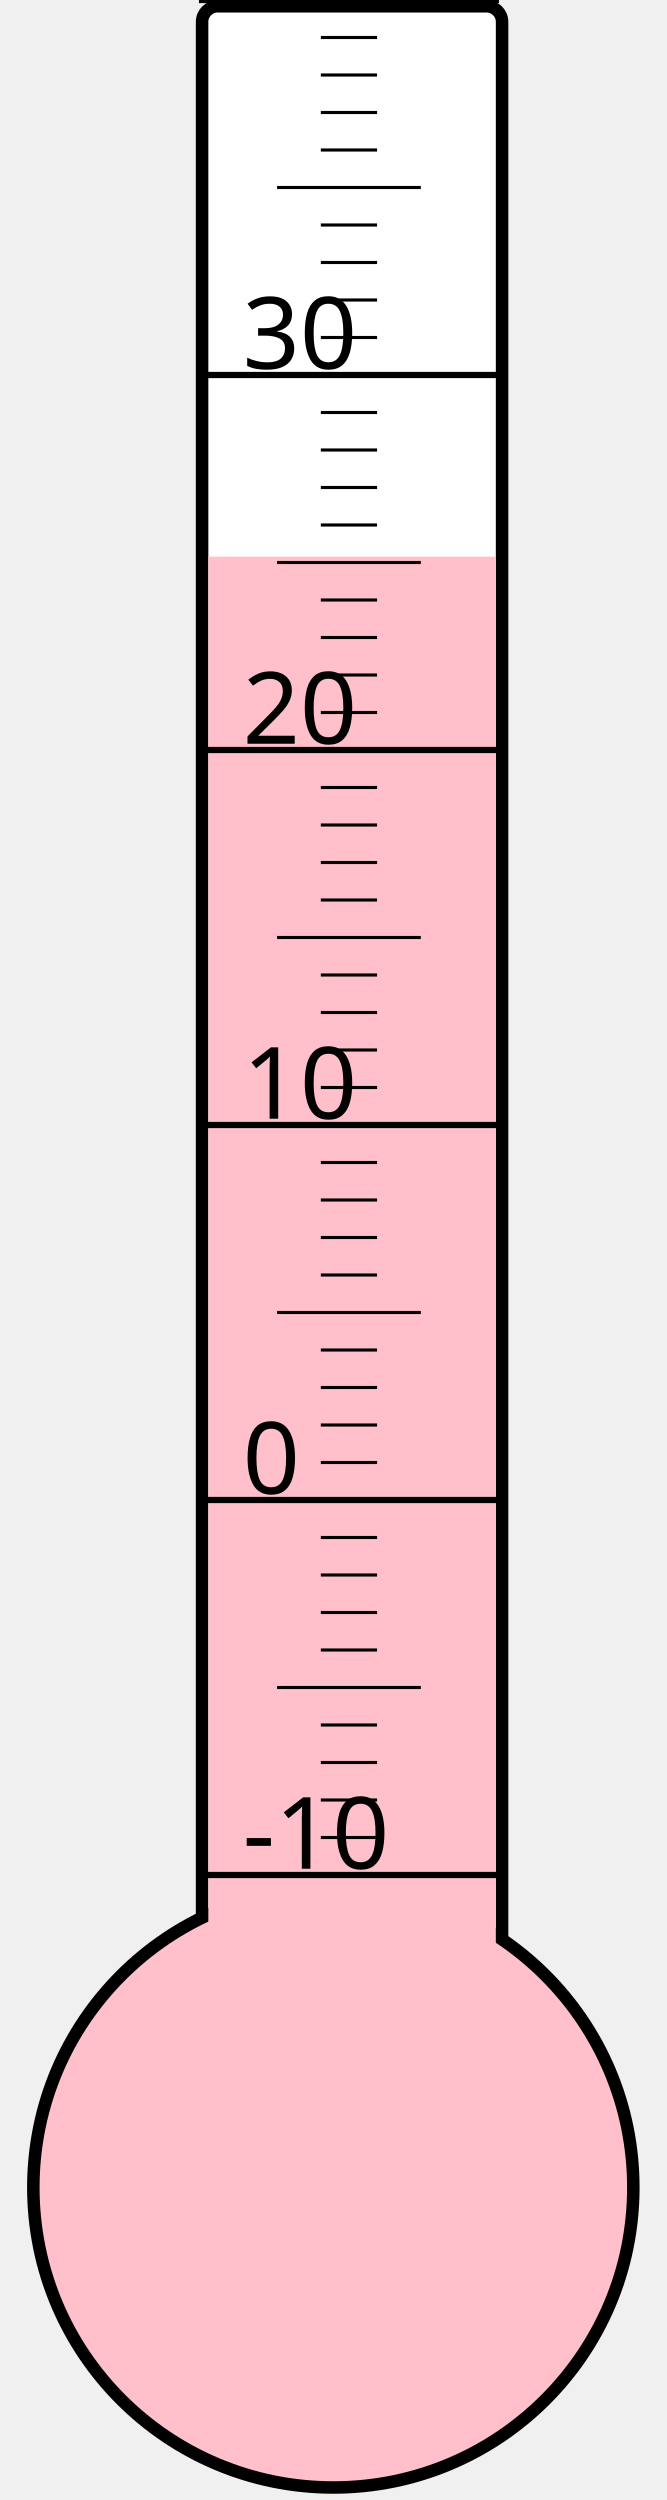
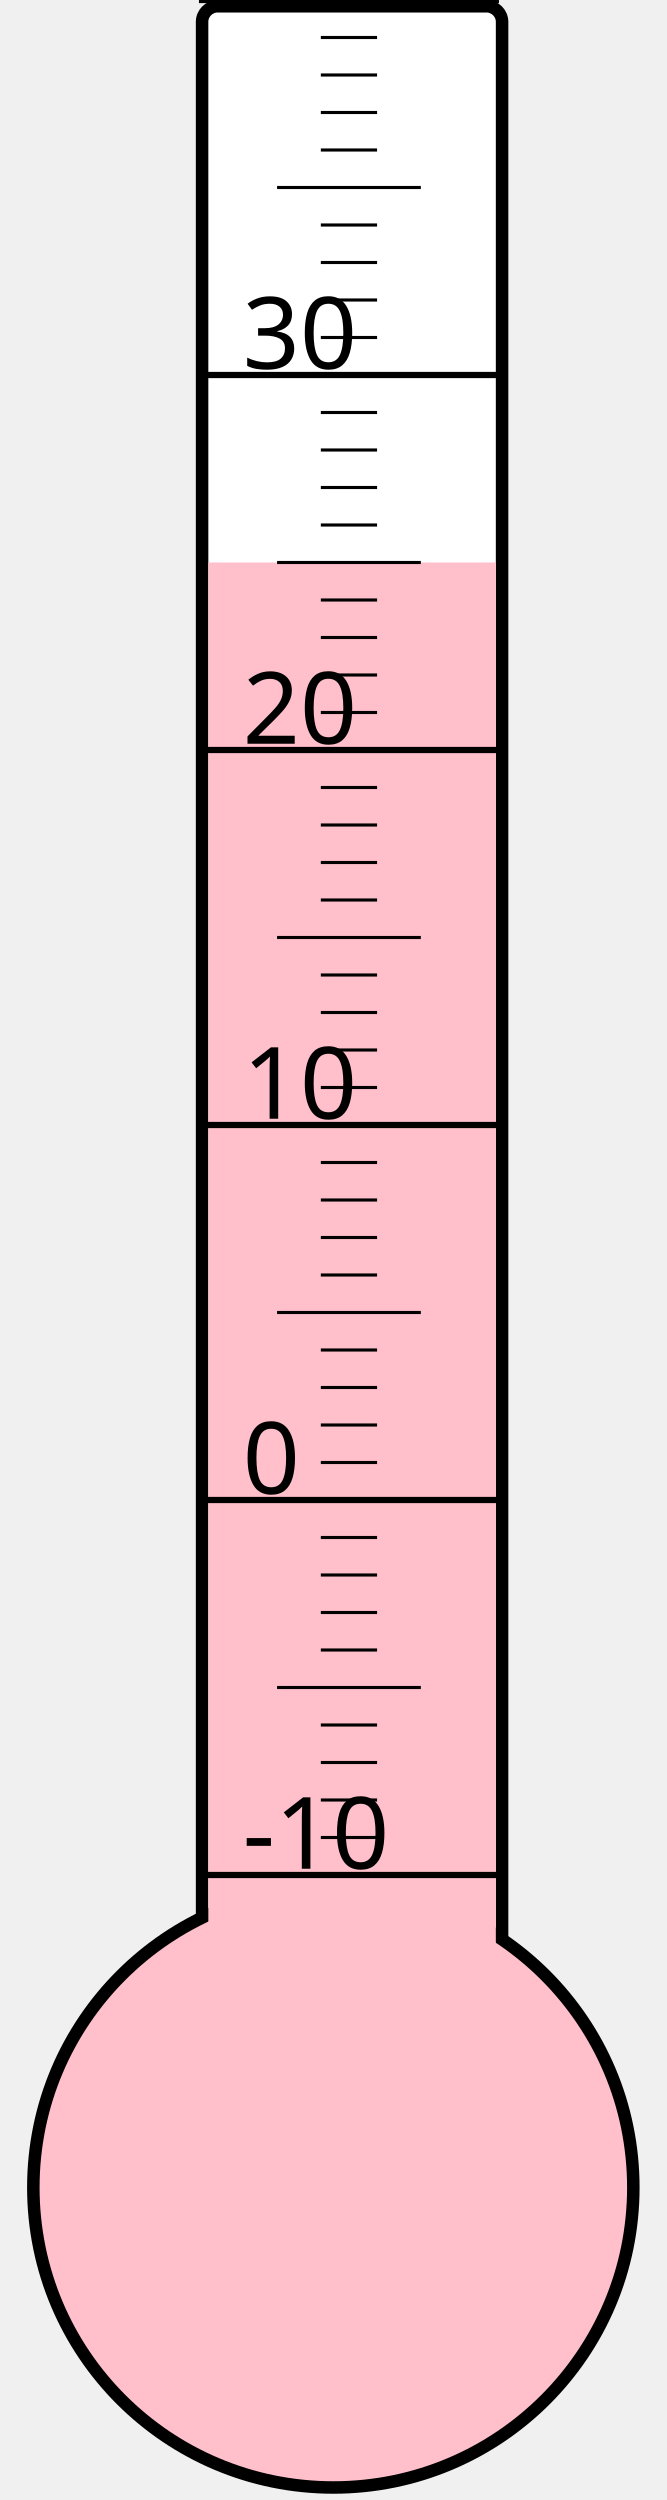
<svg xmlns="http://www.w3.org/2000/svg" width="40px" height="150px" viewBox="0 0 200 800">
  <rect width="200" height="800" x="0" y="0" style="fill: #ffffeb; fill-opacity: 0;" />
  <rect width="96" height="680" x="58" y="2" rx="5" ry="5" style="fill: white; fill-opacity: 1; stroke: black; stroke-width: 4;" />
  <circle cx="100" cy="700" r="96" style="fill: pink; stroke: black; stroke-width: 4;" />
-   <rect width="92" height="521.875" x="60" y="178.125" style="fill: pink; fill-opacity: 1; stroke-width: 0;" />
+   <rect width="92" height="520.0" x="60" y="180.0" style="fill: pink; fill-opacity: 1; stroke-width: 0;" />
  <text x="71" y="598" style="font-family: sans-serif; font-size: 24pt;">-10</text>
  <text x="71" y="478" style="font-family: sans-serif; font-size: 24pt;">0</text>
  <text x="71" y="358" style="font-family: sans-serif; font-size: 24pt;">10</text>
  <text x="71" y="238" style="font-family: sans-serif; font-size: 24pt;">20</text>
  <text x="71" y="118" style="font-family: sans-serif; font-size: 24pt;">30</text>
  <g style="stroke: black;">
    <line x1="57" y1="600" x2="153" y2="600" style="stroke-width: 2;" />
    <line x1="96" y1="588" x2="114" y2="588" style="stroke-width: 1;" />
    <line x1="96" y1="576" x2="114" y2="576" style="stroke-width: 1;" />
    <line x1="96" y1="564" x2="114" y2="564" style="stroke-width: 1;" />
    <line x1="96" y1="552" x2="114" y2="552" style="stroke-width: 1;" />
    <line x1="82" y1="540" x2="128" y2="540" style="stroke-width: 1;" />
    <line x1="96" y1="528" x2="114" y2="528" style="stroke-width: 1;" />
    <line x1="96" y1="516" x2="114" y2="516" style="stroke-width: 1;" />
    <line x1="96" y1="504" x2="114" y2="504" style="stroke-width: 1;" />
    <line x1="96" y1="492" x2="114" y2="492" style="stroke-width: 1;" />
    <line x1="57" y1="480" x2="153" y2="480" style="stroke-width: 2;" />
    <line x1="96" y1="468" x2="114" y2="468" style="stroke-width: 1;" />
    <line x1="96" y1="456" x2="114" y2="456" style="stroke-width: 1;" />
    <line x1="96" y1="444" x2="114" y2="444" style="stroke-width: 1;" />
    <line x1="96" y1="432" x2="114" y2="432" style="stroke-width: 1;" />
    <line x1="82" y1="420" x2="128" y2="420" style="stroke-width: 1;" />
    <line x1="96" y1="408" x2="114" y2="408" style="stroke-width: 1;" />
    <line x1="96" y1="396" x2="114" y2="396" style="stroke-width: 1;" />
    <line x1="96" y1="384" x2="114" y2="384" style="stroke-width: 1;" />
    <line x1="96" y1="372" x2="114" y2="372" style="stroke-width: 1;" />
    <line x1="57" y1="360" x2="153" y2="360" style="stroke-width: 2;" />
    <line x1="96" y1="348" x2="114" y2="348" style="stroke-width: 1;" />
    <line x1="96" y1="336" x2="114" y2="336" style="stroke-width: 1;" />
    <line x1="96" y1="324" x2="114" y2="324" style="stroke-width: 1;" />
    <line x1="96" y1="312" x2="114" y2="312" style="stroke-width: 1;" />
    <line x1="82" y1="300" x2="128" y2="300" style="stroke-width: 1;" />
    <line x1="96" y1="288" x2="114" y2="288" style="stroke-width: 1;" />
    <line x1="96" y1="276" x2="114" y2="276" style="stroke-width: 1;" />
    <line x1="96" y1="264" x2="114" y2="264" style="stroke-width: 1;" />
    <line x1="96" y1="252" x2="114" y2="252" style="stroke-width: 1;" />
    <line x1="57" y1="240" x2="153" y2="240" style="stroke-width: 2;" />
    <line x1="96" y1="228" x2="114" y2="228" style="stroke-width: 1;" />
    <line x1="96" y1="216" x2="114" y2="216" style="stroke-width: 1;" />
    <line x1="96" y1="204" x2="114" y2="204" style="stroke-width: 1;" />
    <line x1="96" y1="192" x2="114" y2="192" style="stroke-width: 1;" />
    <line x1="82" y1="180" x2="128" y2="180" style="stroke-width: 1;" />
    <line x1="96" y1="168" x2="114" y2="168" style="stroke-width: 1;" />
    <line x1="96" y1="156" x2="114" y2="156" style="stroke-width: 1;" />
    <line x1="96" y1="144" x2="114" y2="144" style="stroke-width: 1;" />
    <line x1="96" y1="132" x2="114" y2="132" style="stroke-width: 1;" />
    <line x1="57" y1="120" x2="153" y2="120" style="stroke-width: 2;" />
    <line x1="96" y1="108" x2="114" y2="108" style="stroke-width: 1;" />
    <line x1="96" y1="96" x2="114" y2="96" style="stroke-width: 1;" />
    <line x1="96" y1="84" x2="114" y2="84" style="stroke-width: 1;" />
    <line x1="96" y1="72" x2="114" y2="72" style="stroke-width: 1;" />
    <line x1="82" y1="60" x2="128" y2="60" style="stroke-width: 1;" />
    <line x1="96" y1="48" x2="114" y2="48" style="stroke-width: 1;" />
    <line x1="96" y1="36" x2="114" y2="36" style="stroke-width: 1;" />
    <line x1="96" y1="24" x2="114" y2="24" style="stroke-width: 1;" />
    <line x1="96" y1="12" x2="114" y2="12" style="stroke-width: 1;" />
    <line x1="57" y1="0" x2="153" y2="0" style="stroke-width: 2;" />
  </g>
</svg>
